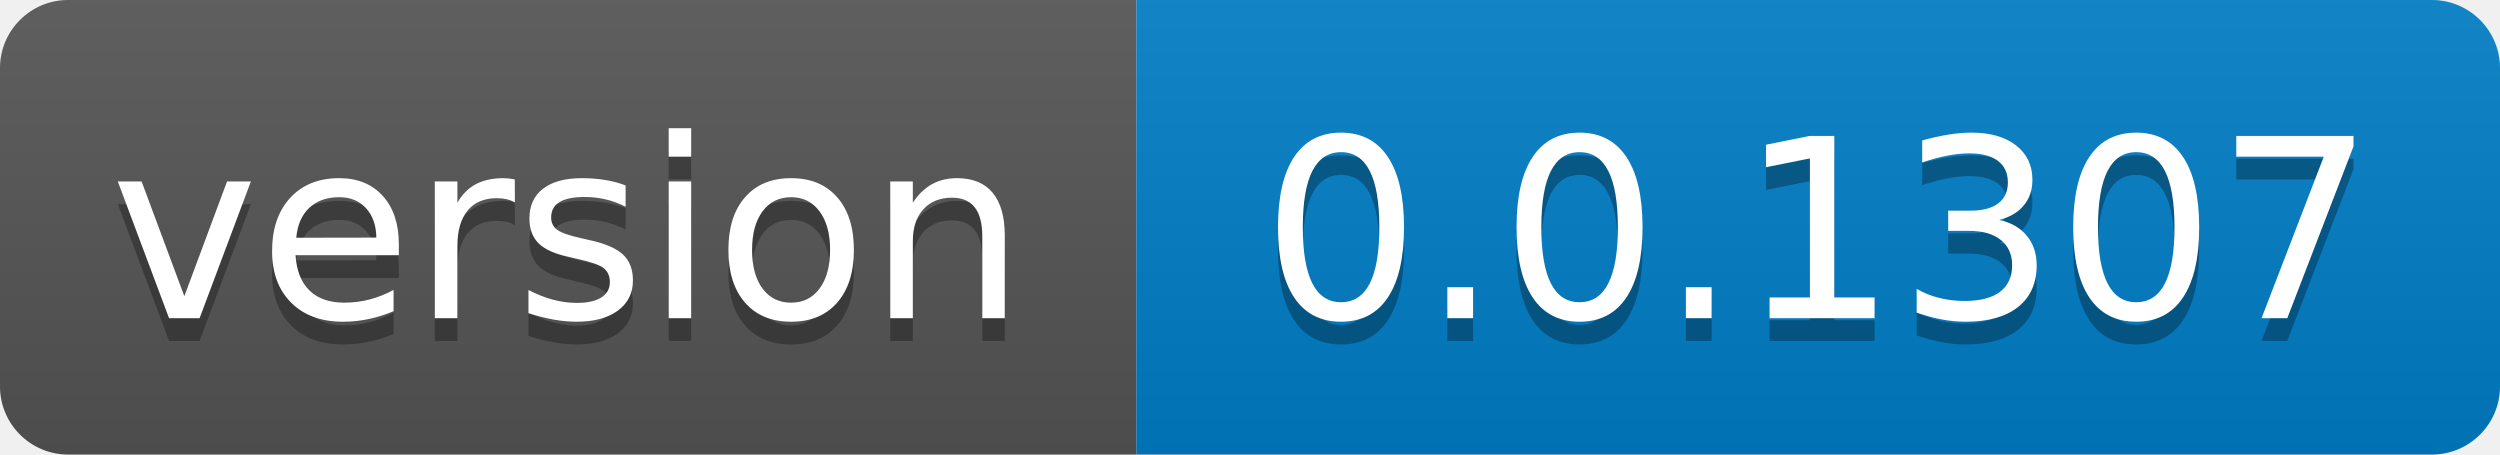
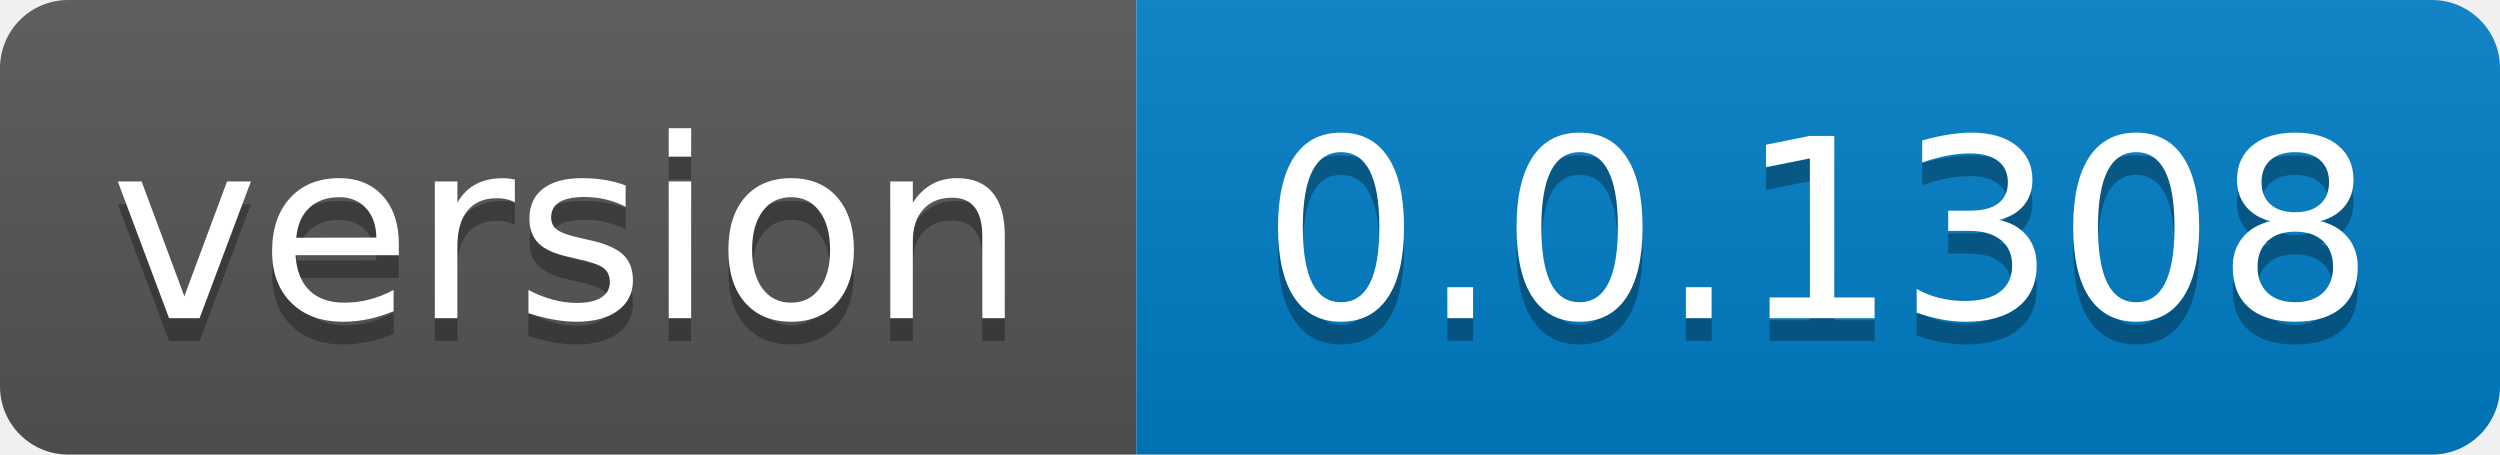
- <svg xmlns="http://www.w3.org/2000/svg" width="110" height="20" role="img" aria-label="version: 0.0.1307">
+ <svg xmlns="http://www.w3.org/2000/svg" width="110" height="20" role="img" aria-label="version: 0.0.1308">
  <linearGradient id="s" x2="0" y2="100%">
    <stop offset="0" stop-color="#bbb" stop-opacity=".1" />
    <stop offset="1" stop-opacity=".1" />
  </linearGradient>
  <clipPath id="r">
    <rect width="110" height="20" rx="3" fill="#fff" />
  </clipPath>
  <g clip-path="url(#r)">
    <rect width="50" height="20" fill="#555" />
    <rect x="50" width="60" height="20" fill="#007ec6" />
    <rect width="110" height="20" fill="url(#s)" />
  </g>
  <g fill="#fff" text-anchor="middle" font-family="Verdana,Geneva,DejaVu Sans,sans-serif" text-rendering="geometricPrecision" font-size="110">
    <text aria-hidden="true" x="250.0" transform="scale(.1)" textLength="400" y="150" fill="#010101" fill-opacity=".3">version</text>
    <text x="250.0" transform="scale(.1)" textLength="400" y="140" fill="#fff">version</text>
-     <text aria-hidden="true" x="800.0" transform="scale(.1)" textLength="500" y="150" fill="#010101" fill-opacity=".3">0.0.1307</text>
-     <text x="800.0" transform="scale(.1)" textLength="500" y="140" fill="#fff">0.0.1307</text>
+     <text aria-hidden="true" x="800.0" transform="scale(.1)" textLength="500" y="150" fill="#010101" fill-opacity=".3">0.0.1308</text>
+     <text x="800.0" transform="scale(.1)" textLength="500" y="140" fill="#fff">0.0.1308</text>
  </g>
</svg>
